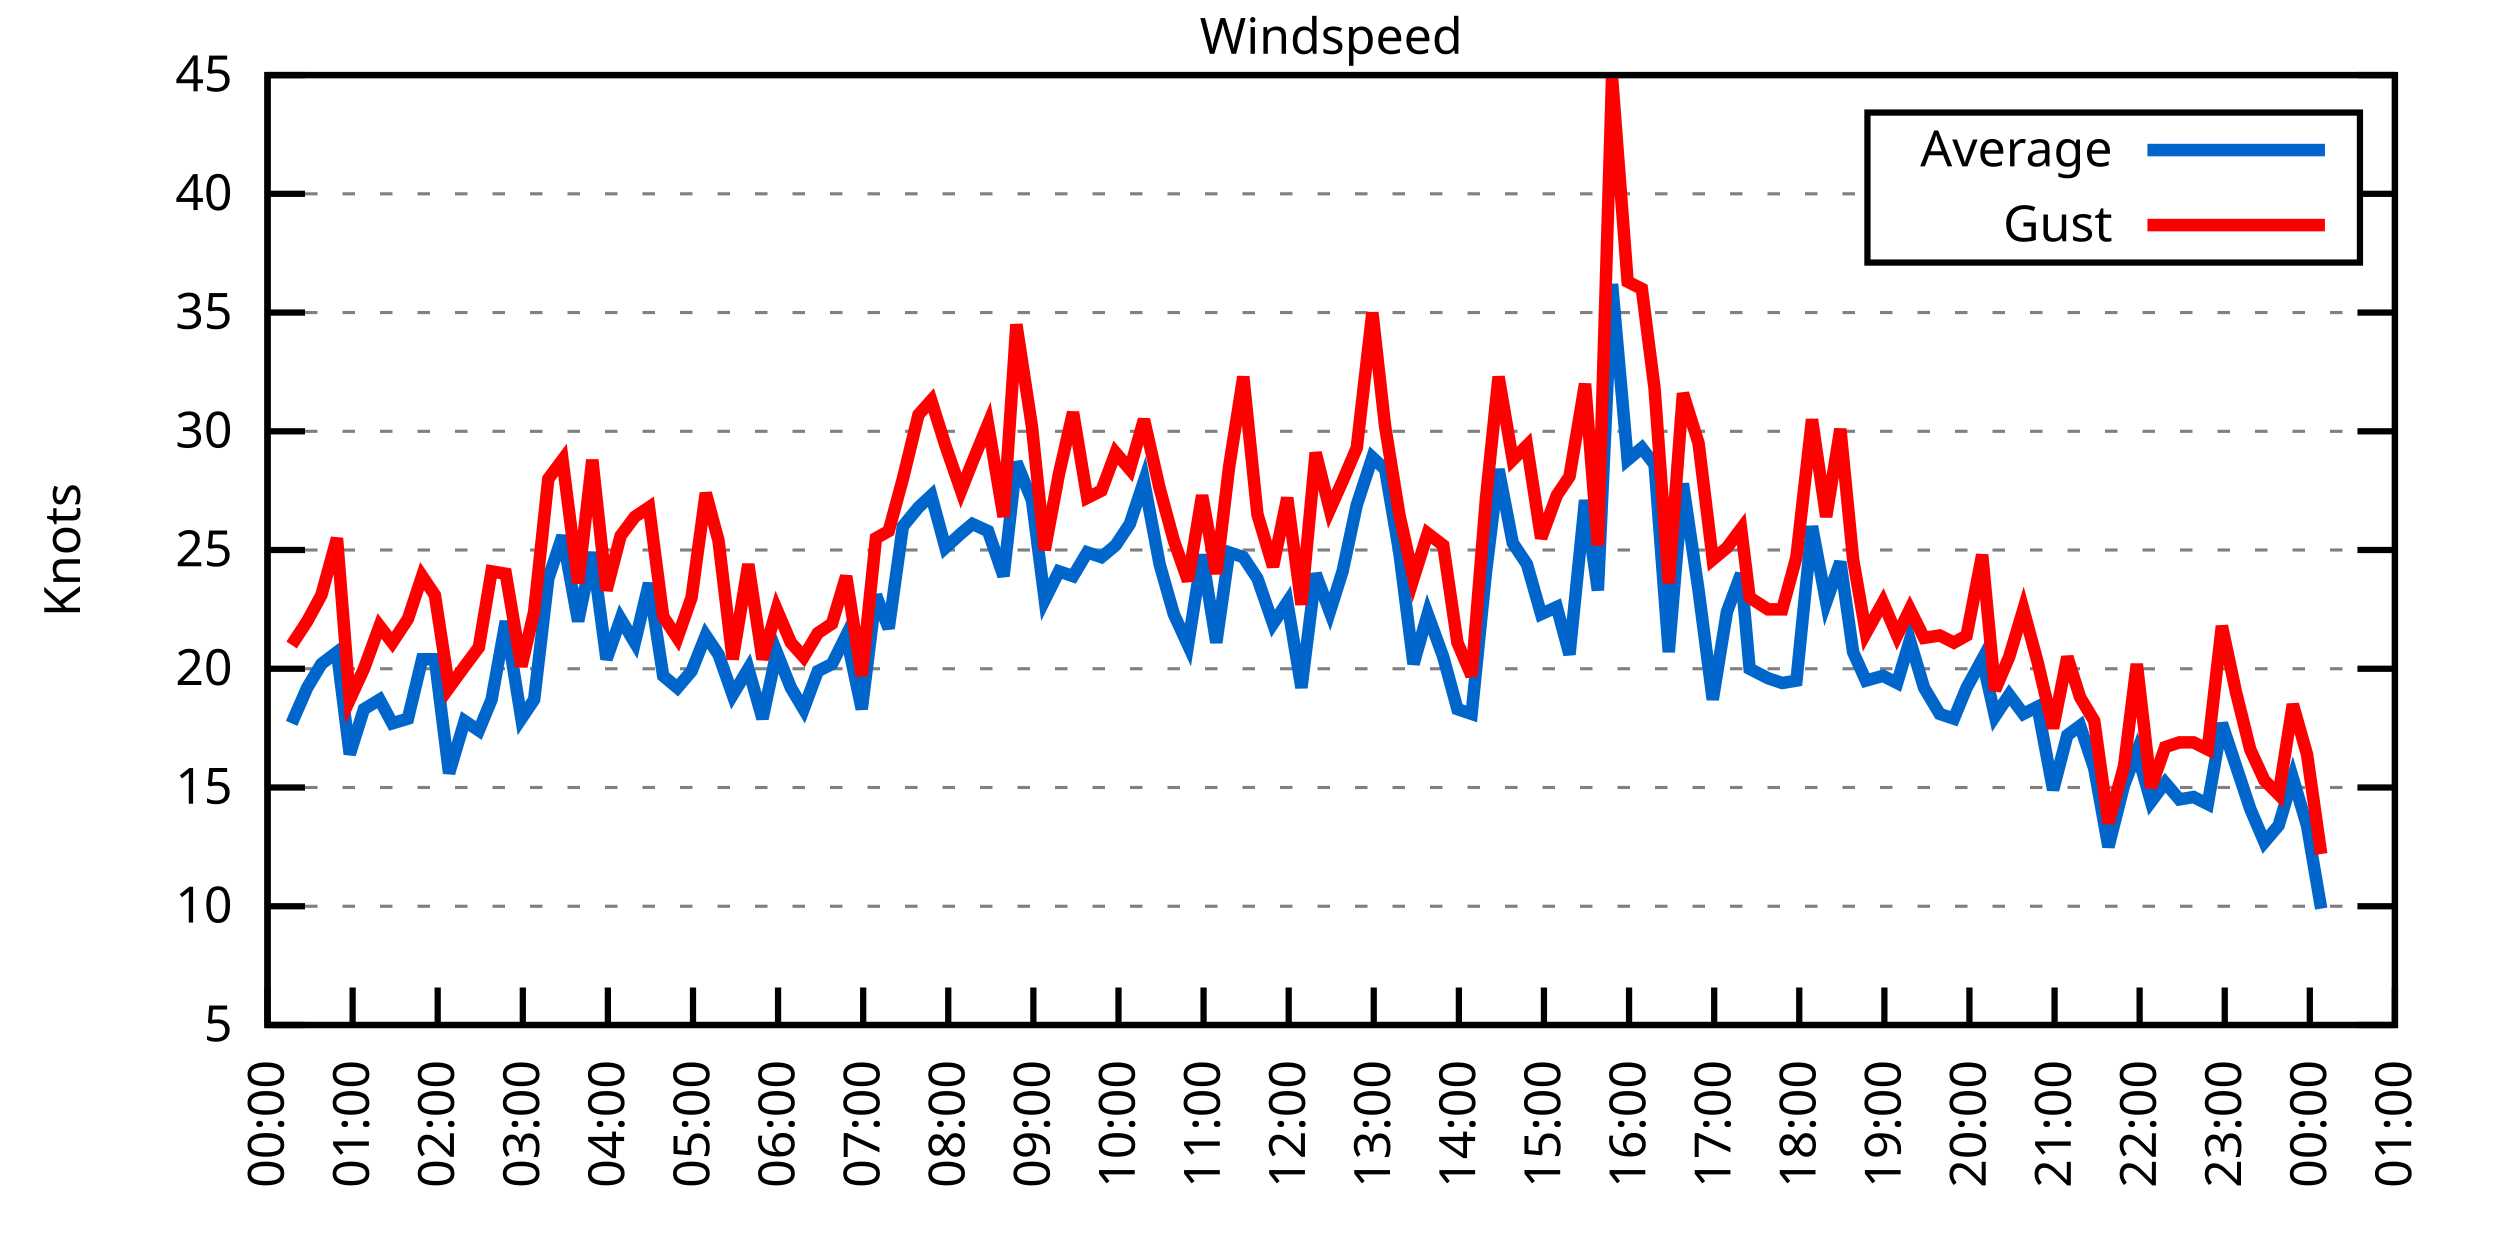
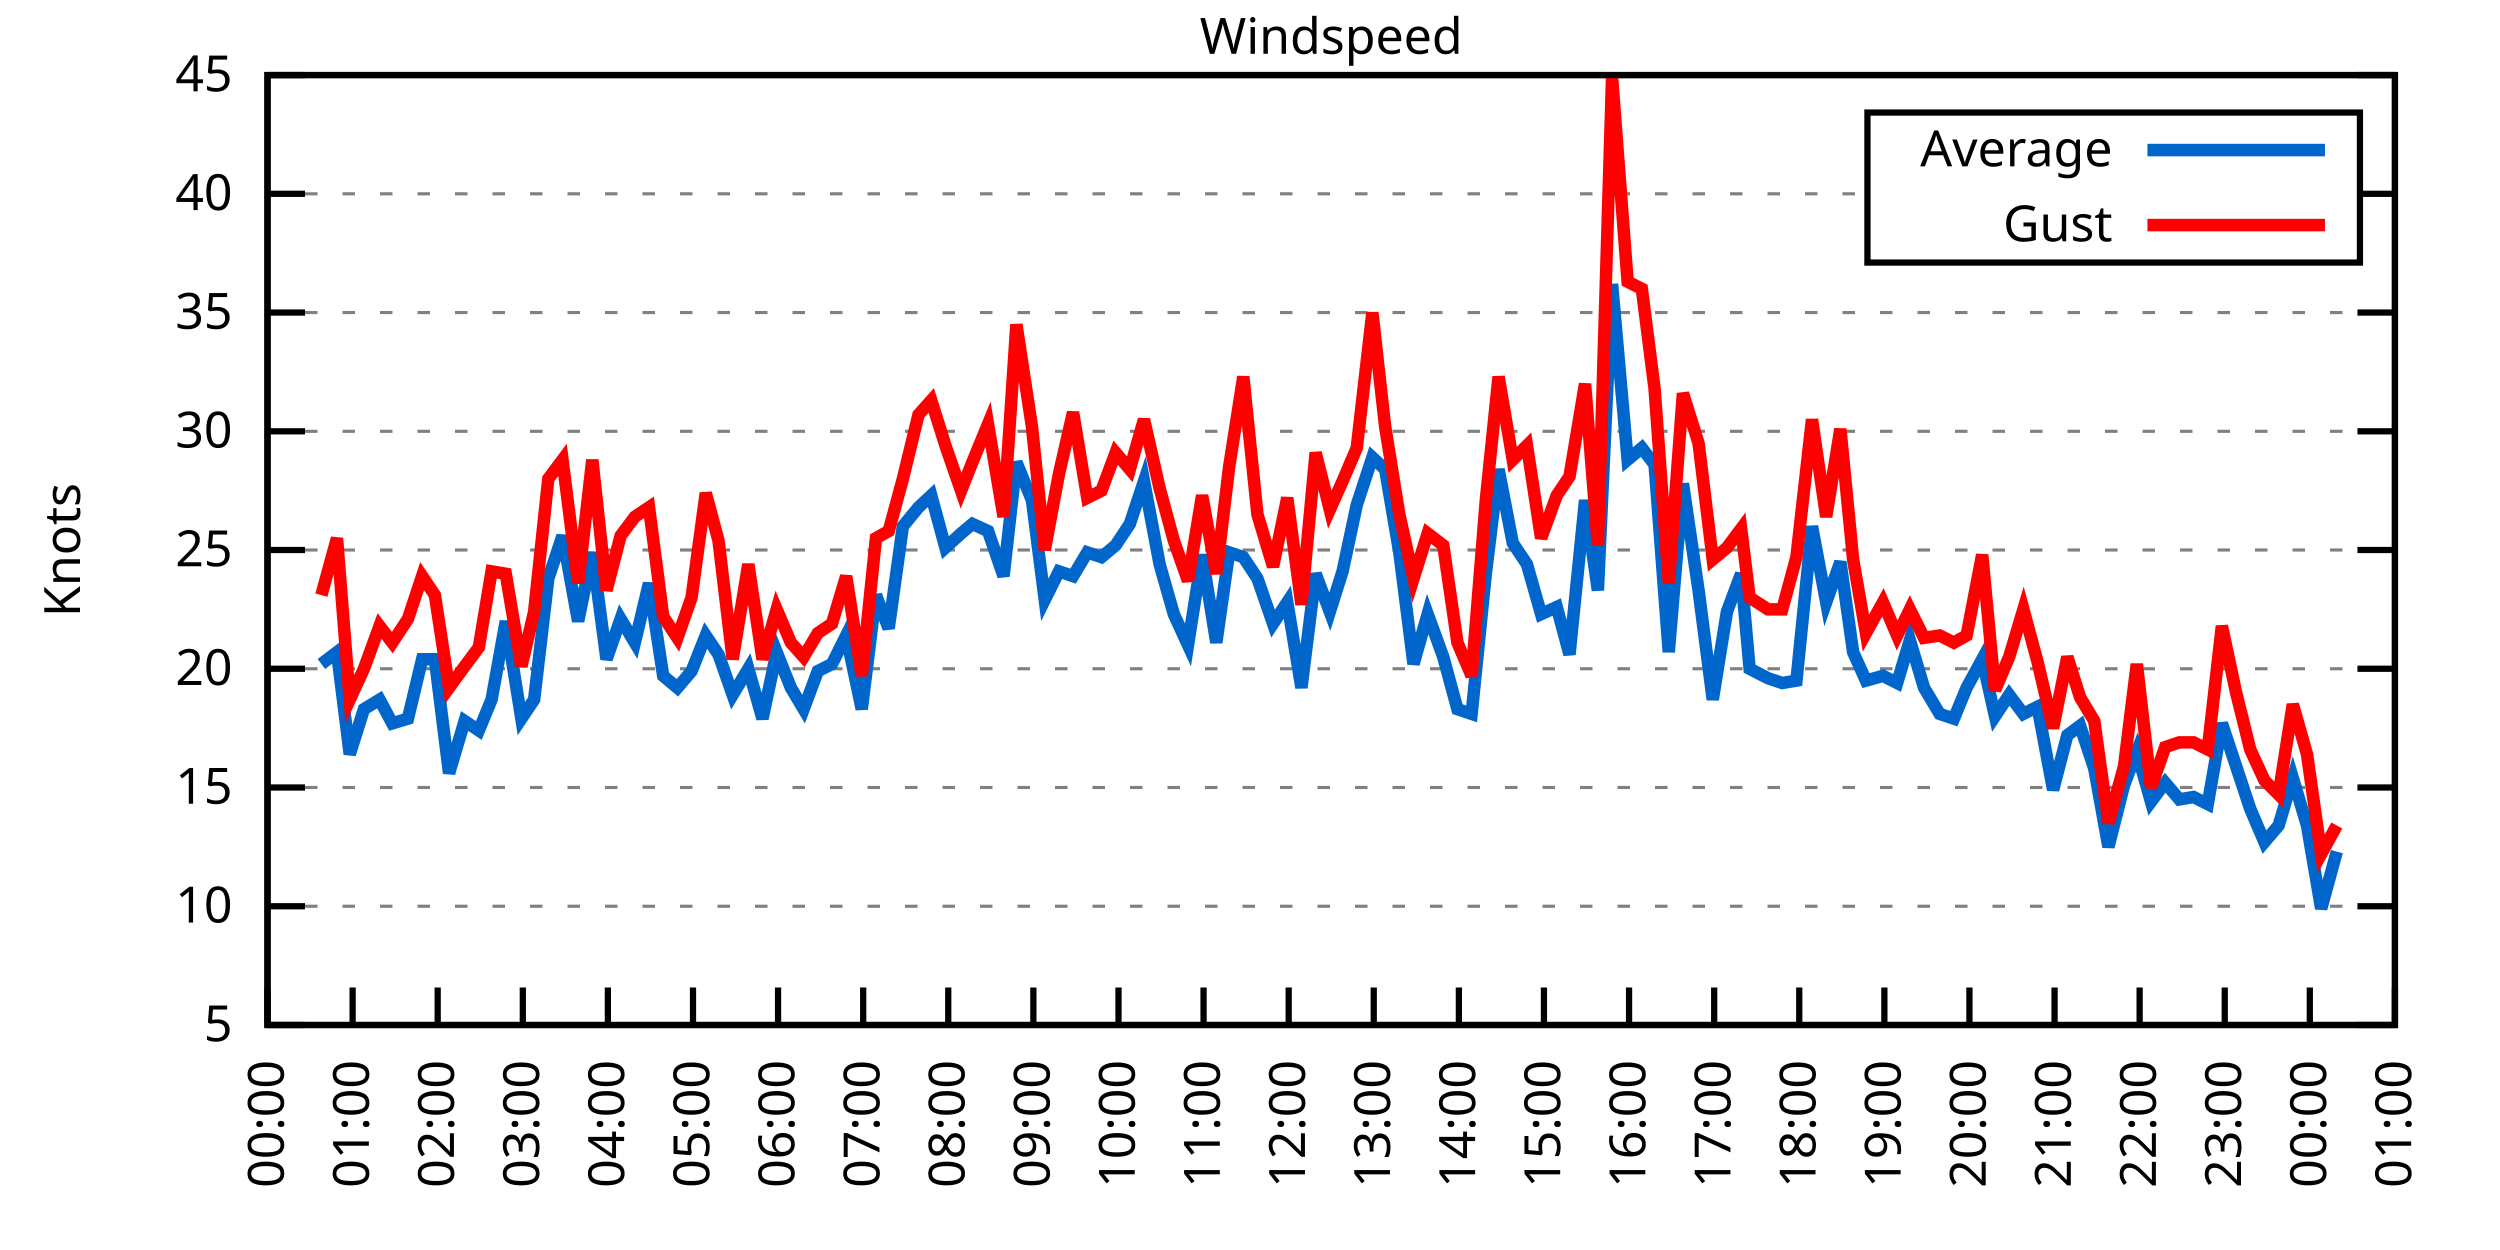
<svg xmlns="http://www.w3.org/2000/svg" xmlns:xlink="http://www.w3.org/1999/xlink" width="400" height="200" viewBox="0 0 400 200">
  <g id="gnuplot_canvas">
    <rect x="0" y="0" width="400" height="200" fill="none" />
    <defs>
      <circle id="gpDot" r="0.5" stroke-width="0.5" stroke="currentColor" />
      <path id="gpPt0" stroke-width="0.333" stroke="currentColor" d="M-1,0 h2 M0,-1 v2" />
      <path id="gpPt1" stroke-width="0.333" stroke="currentColor" d="M-1,-1 L1,1 M1,-1 L-1,1" />
      <path id="gpPt2" stroke-width="0.333" stroke="currentColor" d="M-1,0 L1,0 M0,-1 L0,1 M-1,-1 L1,1 M-1,1 L1,-1" />
      <rect id="gpPt3" stroke-width="0.333" stroke="currentColor" x="-1" y="-1" width="2" height="2" />
      <rect id="gpPt4" stroke-width="0.333" stroke="currentColor" fill="currentColor" x="-1" y="-1" width="2" height="2" />
      <circle id="gpPt5" stroke-width="0.333" stroke="currentColor" cx="0" cy="0" r="1" />
      <use xlink:href="#gpPt5" id="gpPt6" fill="currentColor" stroke="none" />
      <path id="gpPt7" stroke-width="0.333" stroke="currentColor" d="M0,-1.33 L-1.33,0.67 L1.33,0.67 z" />
      <use xlink:href="#gpPt7" id="gpPt8" fill="currentColor" stroke="none" />
      <use xlink:href="#gpPt7" id="gpPt9" stroke="currentColor" transform="rotate(180)" />
      <use xlink:href="#gpPt9" id="gpPt10" fill="currentColor" stroke="none" />
      <use xlink:href="#gpPt3" id="gpPt11" stroke="currentColor" transform="rotate(45)" />
      <use xlink:href="#gpPt11" id="gpPt12" fill="currentColor" stroke="none" />
      <path id="gpPt13" stroke-width="0.333" stroke="currentColor" d="M0,1.330 L1.265,0.411 L0.782,-1.067 L-0.782,-1.076 L-1.265,0.411 z" />
      <use xlink:href="#gpPt13" id="gpPt14" fill="currentColor" stroke="none" />
      <filter id="textbox" filterUnits="objectBoundingBox" x="0" y="0" height="1" width="1">
        <feFlood flood-color="white" flood-opacity="1" result="bgnd" />
        <feComposite in="SourceGraphic" in2="bgnd" operator="atop" />
      </filter>
      <filter id="greybox" filterUnits="objectBoundingBox" x="0" y="0" height="1" width="1">
        <feFlood flood-color="lightgrey" flood-opacity="1" result="grey" />
        <feComposite in="SourceGraphic" in2="grey" operator="atop" />
      </filter>
    </defs>
    <g fill="none" color="white" stroke="currentColor" stroke-width="1.00" stroke-linecap="butt" stroke-linejoin="miter">
</g>
    <g fill="none" color="black" stroke="currentColor" stroke-width="1.00" stroke-linecap="butt" stroke-linejoin="miter">
      <g stroke="none" shape-rendering="crispEdges">
        <polygon fill="rgb(255, 255, 255)" points="42.80,164.00 383.18,164.00 383.18,12.02 42.80,12.02 " />
      </g>
    </g>
    <g fill="none" color="black" stroke="currentColor" stroke-width="1.00" stroke-linecap="butt" stroke-linejoin="miter">
</g>
    <g fill="none" color="black" stroke="black" stroke-width="0.50" stroke-linecap="butt" stroke-linejoin="miter">
</g>
    <g fill="none" color="gray" stroke="currentColor" stroke-width="0.50" stroke-linecap="butt" stroke-linejoin="miter">
      <path stroke="gray" stroke-dasharray="2,4" class="gridline" d="M42.80,164.00 L383.19,164.00  " />
    </g>
    <g fill="none" color="gray" stroke="gray" stroke-width="1.00" stroke-linecap="butt" stroke-linejoin="miter">
</g>
    <g fill="none" color="black" stroke="currentColor" stroke-width="1.00" stroke-linecap="butt" stroke-linejoin="miter">
      <path stroke="black" d="M42.80,164.00 L48.80,164.00 M383.19,164.00 L377.19,164.00  " />
      <g transform="translate(37.20,166.60)" stroke="none" fill="black" font-family="Sans" font-size="8.00" text-anchor="end">
        <text>
          <tspan font-family="Sans"> 5</tspan>
        </text>
      </g>
    </g>
    <g fill="none" color="black" stroke="currentColor" stroke-width="1.00" stroke-linecap="butt" stroke-linejoin="miter">
</g>
    <g fill="none" color="black" stroke="black" stroke-width="0.50" stroke-linecap="butt" stroke-linejoin="miter">
</g>
    <g fill="none" color="gray" stroke="currentColor" stroke-width="0.50" stroke-linecap="butt" stroke-linejoin="miter">
      <path stroke="gray" stroke-dasharray="2,4" class="gridline" d="M42.80,145.00 L383.19,145.00  " />
    </g>
    <g fill="none" color="gray" stroke="gray" stroke-width="1.00" stroke-linecap="butt" stroke-linejoin="miter">
</g>
    <g fill="none" color="black" stroke="currentColor" stroke-width="1.00" stroke-linecap="butt" stroke-linejoin="miter">
      <path stroke="black" d="M42.80,145.00 L48.80,145.00 M383.19,145.00 L377.19,145.00  " />
      <g transform="translate(37.20,147.60)" stroke="none" fill="black" font-family="Sans" font-size="8.00" text-anchor="end">
        <text>
          <tspan font-family="Sans"> 10</tspan>
        </text>
      </g>
    </g>
    <g fill="none" color="black" stroke="currentColor" stroke-width="1.00" stroke-linecap="butt" stroke-linejoin="miter">
</g>
    <g fill="none" color="black" stroke="black" stroke-width="0.50" stroke-linecap="butt" stroke-linejoin="miter">
</g>
    <g fill="none" color="gray" stroke="currentColor" stroke-width="0.50" stroke-linecap="butt" stroke-linejoin="miter">
      <path stroke="gray" stroke-dasharray="2,4" class="gridline" d="M42.80,126.00 L383.19,126.00  " />
    </g>
    <g fill="none" color="gray" stroke="gray" stroke-width="1.00" stroke-linecap="butt" stroke-linejoin="miter">
</g>
    <g fill="none" color="black" stroke="currentColor" stroke-width="1.00" stroke-linecap="butt" stroke-linejoin="miter">
      <path stroke="black" d="M42.80,126.00 L48.80,126.00 M383.19,126.00 L377.19,126.00  " />
      <g transform="translate(37.20,128.60)" stroke="none" fill="black" font-family="Sans" font-size="8.00" text-anchor="end">
        <text>
          <tspan font-family="Sans"> 15</tspan>
        </text>
      </g>
    </g>
    <g fill="none" color="black" stroke="currentColor" stroke-width="1.00" stroke-linecap="butt" stroke-linejoin="miter">
</g>
    <g fill="none" color="black" stroke="black" stroke-width="0.50" stroke-linecap="butt" stroke-linejoin="miter">
</g>
    <g fill="none" color="gray" stroke="currentColor" stroke-width="0.50" stroke-linecap="butt" stroke-linejoin="miter">
      <path stroke="gray" stroke-dasharray="2,4" class="gridline" d="M42.80,107.00 L383.19,107.00  " />
    </g>
    <g fill="none" color="gray" stroke="gray" stroke-width="1.00" stroke-linecap="butt" stroke-linejoin="miter">
</g>
    <g fill="none" color="black" stroke="currentColor" stroke-width="1.00" stroke-linecap="butt" stroke-linejoin="miter">
      <path stroke="black" d="M42.80,107.00 L48.80,107.00 M383.19,107.00 L377.19,107.00  " />
      <g transform="translate(37.20,109.60)" stroke="none" fill="black" font-family="Sans" font-size="8.00" text-anchor="end">
        <text>
          <tspan font-family="Sans"> 20</tspan>
        </text>
      </g>
    </g>
    <g fill="none" color="black" stroke="currentColor" stroke-width="1.00" stroke-linecap="butt" stroke-linejoin="miter">
</g>
    <g fill="none" color="black" stroke="black" stroke-width="0.50" stroke-linecap="butt" stroke-linejoin="miter">
</g>
    <g fill="none" color="gray" stroke="currentColor" stroke-width="0.50" stroke-linecap="butt" stroke-linejoin="miter">
      <path stroke="gray" stroke-dasharray="2,4" class="gridline" d="M42.80,88.00 L383.19,88.00  " />
    </g>
    <g fill="none" color="gray" stroke="gray" stroke-width="1.00" stroke-linecap="butt" stroke-linejoin="miter">
</g>
    <g fill="none" color="black" stroke="currentColor" stroke-width="1.00" stroke-linecap="butt" stroke-linejoin="miter">
      <path stroke="black" d="M42.80,88.00 L48.80,88.00 M383.19,88.00 L377.19,88.00  " />
      <g transform="translate(37.20,90.60)" stroke="none" fill="black" font-family="Sans" font-size="8.00" text-anchor="end">
        <text>
          <tspan font-family="Sans"> 25</tspan>
        </text>
      </g>
    </g>
    <g fill="none" color="black" stroke="currentColor" stroke-width="1.00" stroke-linecap="butt" stroke-linejoin="miter">
</g>
    <g fill="none" color="black" stroke="black" stroke-width="0.50" stroke-linecap="butt" stroke-linejoin="miter">
</g>
    <g fill="none" color="gray" stroke="currentColor" stroke-width="0.50" stroke-linecap="butt" stroke-linejoin="miter">
      <path stroke="gray" stroke-dasharray="2,4" class="gridline" d="M42.80,69.01 L383.19,69.01  " />
    </g>
    <g fill="none" color="gray" stroke="gray" stroke-width="1.00" stroke-linecap="butt" stroke-linejoin="miter">
</g>
    <g fill="none" color="black" stroke="currentColor" stroke-width="1.00" stroke-linecap="butt" stroke-linejoin="miter">
      <path stroke="black" d="M42.80,69.01 L48.80,69.01 M383.19,69.01 L377.19,69.01  " />
      <g transform="translate(37.20,71.61)" stroke="none" fill="black" font-family="Sans" font-size="8.00" text-anchor="end">
        <text>
          <tspan font-family="Sans"> 30</tspan>
        </text>
      </g>
    </g>
    <g fill="none" color="black" stroke="currentColor" stroke-width="1.00" stroke-linecap="butt" stroke-linejoin="miter">
</g>
    <g fill="none" color="black" stroke="black" stroke-width="0.50" stroke-linecap="butt" stroke-linejoin="miter">
</g>
    <g fill="none" color="gray" stroke="currentColor" stroke-width="0.50" stroke-linecap="butt" stroke-linejoin="miter">
      <path stroke="gray" stroke-dasharray="2,4" class="gridline" d="M42.80,50.01 L383.19,50.01  " />
    </g>
    <g fill="none" color="gray" stroke="gray" stroke-width="1.00" stroke-linecap="butt" stroke-linejoin="miter">
</g>
    <g fill="none" color="black" stroke="currentColor" stroke-width="1.00" stroke-linecap="butt" stroke-linejoin="miter">
      <path stroke="black" d="M42.80,50.01 L48.80,50.01 M383.19,50.01 L377.19,50.01  " />
      <g transform="translate(37.20,52.61)" stroke="none" fill="black" font-family="Sans" font-size="8.00" text-anchor="end">
        <text>
          <tspan font-family="Sans"> 35</tspan>
        </text>
      </g>
    </g>
    <g fill="none" color="black" stroke="currentColor" stroke-width="1.00" stroke-linecap="butt" stroke-linejoin="miter">
</g>
    <g fill="none" color="black" stroke="black" stroke-width="0.50" stroke-linecap="butt" stroke-linejoin="miter">
</g>
    <g fill="none" color="gray" stroke="currentColor" stroke-width="0.50" stroke-linecap="butt" stroke-linejoin="miter">
      <path stroke="gray" stroke-dasharray="2,4" class="gridline" d="M42.80,31.01 L298.79,31.01 M377.59,31.01 L383.19,31.01  " />
    </g>
    <g fill="none" color="gray" stroke="gray" stroke-width="1.00" stroke-linecap="butt" stroke-linejoin="miter">
</g>
    <g fill="none" color="black" stroke="currentColor" stroke-width="1.00" stroke-linecap="butt" stroke-linejoin="miter">
      <path stroke="black" d="M42.80,31.01 L48.80,31.01 M383.19,31.01 L377.19,31.01  " />
      <g transform="translate(37.20,33.61)" stroke="none" fill="black" font-family="Sans" font-size="8.00" text-anchor="end">
        <text>
          <tspan font-family="Sans"> 40</tspan>
        </text>
      </g>
    </g>
    <g fill="none" color="black" stroke="currentColor" stroke-width="1.00" stroke-linecap="butt" stroke-linejoin="miter">
</g>
    <g fill="none" color="black" stroke="black" stroke-width="0.50" stroke-linecap="butt" stroke-linejoin="miter">
</g>
    <g fill="none" color="gray" stroke="currentColor" stroke-width="0.50" stroke-linecap="butt" stroke-linejoin="miter">
      <path stroke="gray" stroke-dasharray="2,4" class="gridline" d="M42.80,12.01 L383.19,12.01  " />
    </g>
    <g fill="none" color="gray" stroke="gray" stroke-width="1.00" stroke-linecap="butt" stroke-linejoin="miter">
</g>
    <g fill="none" color="black" stroke="currentColor" stroke-width="1.00" stroke-linecap="butt" stroke-linejoin="miter">
      <path stroke="black" d="M42.80,12.01 L48.80,12.01 M383.19,12.01 L377.19,12.01  " />
      <g transform="translate(37.20,14.61)" stroke="none" fill="black" font-family="Sans" font-size="8.00" text-anchor="end">
        <text>
          <tspan font-family="Sans"> 45</tspan>
        </text>
      </g>
    </g>
    <g fill="none" color="black" stroke="currentColor" stroke-width="1.00" stroke-linecap="butt" stroke-linejoin="miter">
      <path stroke="black" d="M42.80,164.00 L42.80,158.00  " />
      <g transform="translate(45.40,169.60) rotate(270.00)" stroke="none" fill="black" font-family="Sans" font-size="8.00" text-anchor="end">
        <text>
          <tspan font-family="Sans">00:00</tspan>
        </text>
      </g>
    </g>
    <g fill="none" color="black" stroke="currentColor" stroke-width="1.00" stroke-linecap="butt" stroke-linejoin="miter">
      <path stroke="black" d="M56.42,164.00 L56.42,158.00  " />
      <g transform="translate(59.02,169.60) rotate(270.00)" stroke="none" fill="black" font-family="Sans" font-size="8.00" text-anchor="end">
        <text>
          <tspan font-family="Sans">01:00</tspan>
        </text>
      </g>
    </g>
    <g fill="none" color="black" stroke="currentColor" stroke-width="1.00" stroke-linecap="butt" stroke-linejoin="miter">
      <path stroke="black" d="M70.03,164.00 L70.03,158.00  " />
      <g transform="translate(72.63,169.60) rotate(270.00)" stroke="none" fill="black" font-family="Sans" font-size="8.00" text-anchor="end">
        <text>
          <tspan font-family="Sans">02:00</tspan>
        </text>
      </g>
    </g>
    <g fill="none" color="black" stroke="currentColor" stroke-width="1.00" stroke-linecap="butt" stroke-linejoin="miter">
      <path stroke="black" d="M83.65,164.00 L83.65,158.00  " />
      <g transform="translate(86.25,169.60) rotate(270.00)" stroke="none" fill="black" font-family="Sans" font-size="8.00" text-anchor="end">
        <text>
          <tspan font-family="Sans">03:00</tspan>
        </text>
      </g>
    </g>
    <g fill="none" color="black" stroke="currentColor" stroke-width="1.00" stroke-linecap="butt" stroke-linejoin="miter">
      <path stroke="black" d="M97.26,164.00 L97.26,158.00  " />
      <g transform="translate(99.86,169.60) rotate(270.00)" stroke="none" fill="black" font-family="Sans" font-size="8.00" text-anchor="end">
        <text>
          <tspan font-family="Sans">04:00</tspan>
        </text>
      </g>
    </g>
    <g fill="none" color="black" stroke="currentColor" stroke-width="1.00" stroke-linecap="butt" stroke-linejoin="miter">
      <path stroke="black" d="M110.88,164.00 L110.88,158.00  " />
      <g transform="translate(113.48,169.60) rotate(270.00)" stroke="none" fill="black" font-family="Sans" font-size="8.00" text-anchor="end">
        <text>
          <tspan font-family="Sans">05:00</tspan>
        </text>
      </g>
    </g>
    <g fill="none" color="black" stroke="currentColor" stroke-width="1.00" stroke-linecap="butt" stroke-linejoin="miter">
      <path stroke="black" d="M124.49,164.00 L124.49,158.00  " />
      <g transform="translate(127.09,169.60) rotate(270.00)" stroke="none" fill="black" font-family="Sans" font-size="8.00" text-anchor="end">
        <text>
          <tspan font-family="Sans">06:00</tspan>
        </text>
      </g>
    </g>
    <g fill="none" color="black" stroke="currentColor" stroke-width="1.00" stroke-linecap="butt" stroke-linejoin="miter">
      <path stroke="black" d="M138.11,164.00 L138.11,158.00  " />
      <g transform="translate(140.71,169.60) rotate(270.00)" stroke="none" fill="black" font-family="Sans" font-size="8.00" text-anchor="end">
        <text>
          <tspan font-family="Sans">07:00</tspan>
        </text>
      </g>
    </g>
    <g fill="none" color="black" stroke="currentColor" stroke-width="1.00" stroke-linecap="butt" stroke-linejoin="miter">
      <path stroke="black" d="M151.72,164.00 L151.72,158.00  " />
      <g transform="translate(154.32,169.60) rotate(270.00)" stroke="none" fill="black" font-family="Sans" font-size="8.00" text-anchor="end">
        <text>
          <tspan font-family="Sans">08:00</tspan>
        </text>
      </g>
    </g>
    <g fill="none" color="black" stroke="currentColor" stroke-width="1.00" stroke-linecap="butt" stroke-linejoin="miter">
      <path stroke="black" d="M165.34,164.00 L165.34,158.00  " />
      <g transform="translate(167.94,169.60) rotate(270.00)" stroke="none" fill="black" font-family="Sans" font-size="8.00" text-anchor="end">
        <text>
          <tspan font-family="Sans">09:00</tspan>
        </text>
      </g>
    </g>
    <g fill="none" color="black" stroke="currentColor" stroke-width="1.00" stroke-linecap="butt" stroke-linejoin="miter">
      <path stroke="black" d="M178.96,164.00 L178.96,158.00  " />
      <g transform="translate(181.56,169.60) rotate(270.00)" stroke="none" fill="black" font-family="Sans" font-size="8.00" text-anchor="end">
        <text>
          <tspan font-family="Sans">10:00</tspan>
        </text>
      </g>
    </g>
    <g fill="none" color="black" stroke="currentColor" stroke-width="1.00" stroke-linecap="butt" stroke-linejoin="miter">
      <path stroke="black" d="M192.57,164.00 L192.57,158.00  " />
      <g transform="translate(195.17,169.60) rotate(270.00)" stroke="none" fill="black" font-family="Sans" font-size="8.00" text-anchor="end">
        <text>
          <tspan font-family="Sans">11:00</tspan>
        </text>
      </g>
    </g>
    <g fill="none" color="black" stroke="currentColor" stroke-width="1.00" stroke-linecap="butt" stroke-linejoin="miter">
      <path stroke="black" d="M206.19,164.00 L206.19,158.00  " />
      <g transform="translate(208.79,169.60) rotate(270.00)" stroke="none" fill="black" font-family="Sans" font-size="8.00" text-anchor="end">
        <text>
          <tspan font-family="Sans">12:00</tspan>
        </text>
      </g>
    </g>
    <g fill="none" color="black" stroke="currentColor" stroke-width="1.00" stroke-linecap="butt" stroke-linejoin="miter">
      <path stroke="black" d="M219.80,164.00 L219.80,158.00  " />
      <g transform="translate(222.40,169.60) rotate(270.00)" stroke="none" fill="black" font-family="Sans" font-size="8.00" text-anchor="end">
        <text>
          <tspan font-family="Sans">13:00</tspan>
        </text>
      </g>
    </g>
    <g fill="none" color="black" stroke="currentColor" stroke-width="1.00" stroke-linecap="butt" stroke-linejoin="miter">
      <path stroke="black" d="M233.42,164.00 L233.42,158.00  " />
      <g transform="translate(236.02,169.60) rotate(270.00)" stroke="none" fill="black" font-family="Sans" font-size="8.00" text-anchor="end">
        <text>
          <tspan font-family="Sans">14:00</tspan>
        </text>
      </g>
    </g>
    <g fill="none" color="black" stroke="currentColor" stroke-width="1.00" stroke-linecap="butt" stroke-linejoin="miter">
      <path stroke="black" d="M247.03,164.00 L247.03,158.00  " />
      <g transform="translate(249.63,169.60) rotate(270.00)" stroke="none" fill="black" font-family="Sans" font-size="8.00" text-anchor="end">
        <text>
          <tspan font-family="Sans">15:00</tspan>
        </text>
      </g>
    </g>
    <g fill="none" color="black" stroke="currentColor" stroke-width="1.00" stroke-linecap="butt" stroke-linejoin="miter">
      <path stroke="black" d="M260.65,164.00 L260.65,158.00  " />
      <g transform="translate(263.25,169.60) rotate(270.00)" stroke="none" fill="black" font-family="Sans" font-size="8.00" text-anchor="end">
        <text>
          <tspan font-family="Sans">16:00</tspan>
        </text>
      </g>
    </g>
    <g fill="none" color="black" stroke="currentColor" stroke-width="1.00" stroke-linecap="butt" stroke-linejoin="miter">
      <path stroke="black" d="M274.27,164.00 L274.27,158.00  " />
      <g transform="translate(276.87,169.60) rotate(270.00)" stroke="none" fill="black" font-family="Sans" font-size="8.00" text-anchor="end">
        <text>
          <tspan font-family="Sans">17:00</tspan>
        </text>
      </g>
    </g>
    <g fill="none" color="black" stroke="currentColor" stroke-width="1.00" stroke-linecap="butt" stroke-linejoin="miter">
      <path stroke="black" d="M287.88,164.00 L287.88,158.00  " />
      <g transform="translate(290.48,169.60) rotate(270.00)" stroke="none" fill="black" font-family="Sans" font-size="8.00" text-anchor="end">
        <text>
          <tspan font-family="Sans">18:00</tspan>
        </text>
      </g>
    </g>
    <g fill="none" color="black" stroke="currentColor" stroke-width="1.00" stroke-linecap="butt" stroke-linejoin="miter">
      <path stroke="black" d="M301.50,164.00 L301.50,158.00  " />
      <g transform="translate(304.10,169.60) rotate(270.00)" stroke="none" fill="black" font-family="Sans" font-size="8.00" text-anchor="end">
        <text>
          <tspan font-family="Sans">19:00</tspan>
        </text>
      </g>
    </g>
    <g fill="none" color="black" stroke="currentColor" stroke-width="1.00" stroke-linecap="butt" stroke-linejoin="miter">
      <path stroke="black" d="M315.11,164.00 L315.11,158.00  " />
      <g transform="translate(317.71,169.60) rotate(270.00)" stroke="none" fill="black" font-family="Sans" font-size="8.00" text-anchor="end">
        <text>
          <tspan font-family="Sans">20:00</tspan>
        </text>
      </g>
    </g>
    <g fill="none" color="black" stroke="currentColor" stroke-width="1.00" stroke-linecap="butt" stroke-linejoin="miter">
      <path stroke="black" d="M328.73,164.00 L328.73,158.00  " />
      <g transform="translate(331.33,169.60) rotate(270.00)" stroke="none" fill="black" font-family="Sans" font-size="8.00" text-anchor="end">
        <text>
          <tspan font-family="Sans">21:00</tspan>
        </text>
      </g>
    </g>
    <g fill="none" color="black" stroke="currentColor" stroke-width="1.00" stroke-linecap="butt" stroke-linejoin="miter">
      <path stroke="black" d="M342.34,164.00 L342.34,158.00  " />
      <g transform="translate(344.94,169.60) rotate(270.00)" stroke="none" fill="black" font-family="Sans" font-size="8.00" text-anchor="end">
        <text>
          <tspan font-family="Sans">22:00</tspan>
        </text>
      </g>
    </g>
    <g fill="none" color="black" stroke="currentColor" stroke-width="1.00" stroke-linecap="butt" stroke-linejoin="miter">
      <path stroke="black" d="M355.96,164.00 L355.96,158.00  " />
      <g transform="translate(358.56,169.60) rotate(270.00)" stroke="none" fill="black" font-family="Sans" font-size="8.00" text-anchor="end">
        <text>
          <tspan font-family="Sans">23:00</tspan>
        </text>
      </g>
    </g>
    <g fill="none" color="black" stroke="currentColor" stroke-width="1.00" stroke-linecap="butt" stroke-linejoin="miter">
      <path stroke="black" d="M369.57,164.00 L369.57,158.00  " />
      <g transform="translate(372.17,169.60) rotate(270.00)" stroke="none" fill="black" font-family="Sans" font-size="8.00" text-anchor="end">
        <text>
          <tspan font-family="Sans">00:00</tspan>
        </text>
      </g>
    </g>
    <g fill="none" color="black" stroke="currentColor" stroke-width="1.00" stroke-linecap="butt" stroke-linejoin="miter">
      <path stroke="black" d="M383.19,164.00 L383.19,158.00  " />
      <g transform="translate(385.79,169.60) rotate(270.00)" stroke="none" fill="black" font-family="Sans" font-size="8.00" text-anchor="end">
        <text>
          <tspan font-family="Sans">01:00</tspan>
        </text>
      </g>
    </g>
    <g fill="none" color="black" stroke="currentColor" stroke-width="1.00" stroke-linecap="butt" stroke-linejoin="miter">
</g>
    <g fill="none" color="black" stroke="currentColor" stroke-width="1.00" stroke-linecap="butt" stroke-linejoin="miter">
      <path stroke="black" d="M42.80,12.01 L42.80,164.00 L383.19,164.00 L383.19,12.01 L42.80,12.01 Z  " />
    </g>
    <g fill="none" color="black" stroke="currentColor" stroke-width="1.00" stroke-linecap="butt" stroke-linejoin="miter">
</g>
    <g fill="none" color="black" stroke="currentColor" stroke-width="1.00" stroke-linecap="butt" stroke-linejoin="miter">
      <path stroke="black" d="M298.79,42.01 L298.79,18.01 L377.59,18.01 L377.59,42.01 L298.79,42.01 Z  " />
    </g>
    <g id="Windspeed_plot_1">
      <g fill="none" color="white" stroke="black" stroke-width="2.00" stroke-linecap="butt" stroke-linejoin="miter">
</g>
      <g fill="none" color="black" stroke="currentColor" stroke-width="2.00" stroke-linecap="butt" stroke-linejoin="miter">
        <g transform="translate(337.99,26.61)" stroke="none" fill="black" font-family="Sans" font-size="8.00" text-anchor="end">
          <text>
            <tspan font-family="Sans">Average</tspan>
          </text>
        </g>
      </g>
      <g fill="none" color="black" stroke="currentColor" stroke-width="2.00" stroke-linecap="butt" stroke-linejoin="miter">
-         <path stroke="rgb(  0, 102, 204)" d="M343.59,24.01 L371.99,24.01 M46.66,115.74 L49.15,110.04 L51.42,106.24 L53.92,104.34 L55.96,120.68 L58.23,113.46   L60.73,111.94 L62.77,115.74 L65.27,114.98 L67.54,105.48 L69.58,105.48 L71.85,123.72 L74.34,115.36 L76.61,116.88   L78.65,111.94 L80.92,99.40 L83.42,114.98 L85.46,111.94 L87.73,92.56 L90.00,85.73 L92.50,99.40 L94.77,88.38   L97.04,105.48 L99.30,99.02 L101.57,102.82 L103.84,93.32 L106.11,108.14 L108.38,110.04 L110.65,107.38 L112.92,101.68   L114.96,104.72 L117.23,111.18 L119.73,107.00 L122.00,114.98 L124.27,104.34 L126.54,110.04 L128.58,113.46 L130.85,107.38   L133.12,106.24 L135.39,101.68 L137.88,113.46 L140.15,95.22 L142.19,100.54 L144.46,84.21 L146.96,81.17 L149.00,79.27   L151.27,87.63 L153.77,85.35 L155.58,83.83 L158.08,84.97 L160.57,92.18 L162.62,73.95 L165.11,80.03 L167.16,95.98   L169.43,91.42 L171.69,92.18 L173.96,88.38 L176.23,89.14 L178.50,87.25 L180.77,83.83 L183.04,76.99 L185.54,90.28   L187.81,98.26 L190.08,103.20 L192.34,88.76 L194.61,102.82 L196.66,88.38 L198.93,89.14 L201.19,92.56 L203.69,99.78   L205.96,96.36 L208.23,110.04 L210.50,91.80 L212.77,97.88 L214.81,91.42 L217.08,80.79 L219.58,73.19 L221.62,75.09   L223.89,88.38 L226.16,106.24 L228.43,98.26 L230.92,105.10 L233.19,113.46 L235.46,114.22 L237.73,91.80 L239.77,75.09   L242.04,86.87 L244.31,90.28 L246.58,98.26 L249.08,97.12 L251.12,104.72 L253.61,80.03 L255.66,94.46 L257.93,45.45   L260.42,73.57 L262.69,71.67 L264.73,74.33 L267.00,104.34 L269.27,77.37 L271.77,94.46 L274.04,111.94 L276.31,97.88   L278.58,91.80 L279.94,107.00 L282.89,108.52 L285.16,109.28 L287.43,108.90 L289.92,84.21 L292.19,96.36 L294.46,89.90   L296.50,104.34 L298.55,108.90 L301.27,108.14 L303.54,109.28 L305.58,102.44 L307.85,110.04 L310.35,114.22 L312.62,114.98   L314.66,110.04 L317.15,105.48 L319.20,114.60 L321.47,111.18 L323.74,114.22 L326.00,113.08 L328.50,126.38 L330.77,117.64   L332.81,116.12 L335.08,122.96 L337.35,135.50 L339.85,125.62 L341.89,120.30 L344.16,128.28 L346.43,125.24 L348.70,127.90   L350.97,127.52 L353.24,128.66 L355.50,115.74 L357.77,122.58 L360.04,129.42 L362.31,134.74 L364.58,132.08 L366.85,124.48   L369.12,132.08 L371.39,145.38  " />
+         <path stroke="rgb(  0, 102, 204)" d="M343.59,24.01 L371.99,24.01 M51.42,106.24 L53.92,104.34 L55.96,120.68 L58.23,113.46 L60.73,111.94 L62.77,115.74   L65.27,114.98 L67.54,105.48 L69.58,105.48 L71.85,123.72 L74.34,115.36 L76.61,116.88 L78.65,111.94 L80.92,99.40   L83.42,114.98 L85.46,111.94 L87.73,92.56 L90.00,85.73 L92.50,99.40 L94.77,88.38 L97.04,105.48 L99.30,99.02   L101.57,102.82 L103.84,93.32 L106.11,108.14 L108.38,110.04 L110.65,107.38 L112.92,101.68 L114.96,104.72 L117.23,111.18   L119.73,107.00 L122.00,114.98 L124.27,104.34 L126.54,110.04 L128.58,113.46 L130.85,107.38 L133.12,106.24 L135.39,101.68   L137.88,113.46 L140.15,95.22 L142.19,100.54 L144.46,84.21 L146.96,81.17 L149.00,79.27 L151.27,87.63 L153.77,85.35   L155.58,83.83 L158.08,84.97 L160.57,92.18 L162.62,73.95 L165.11,80.03 L167.16,95.98 L169.43,91.42 L171.69,92.18   L173.96,88.38 L176.23,89.14 L178.50,87.25 L180.77,83.83 L183.04,76.99 L185.54,90.28 L187.81,98.26 L190.08,103.20   L192.34,88.76 L194.61,102.82 L196.66,88.38 L198.93,89.14 L201.19,92.56 L203.69,99.78 L205.96,96.36 L208.23,110.04   L210.50,91.80 L212.77,97.88 L214.81,91.42 L217.08,80.79 L219.58,73.19 L221.62,75.09 L223.89,88.38 L226.16,106.24   L228.43,98.26 L230.92,105.10 L233.19,113.46 L235.46,114.22 L237.73,91.80 L239.77,75.09 L242.04,86.87 L244.31,90.28   L246.58,98.26 L249.08,97.12 L251.12,104.72 L253.61,80.03 L255.66,94.46 L257.93,45.45 L260.42,73.57 L262.69,71.67   L264.73,74.33 L267.00,104.34 L269.27,77.37 L271.77,94.46 L274.04,111.94 L276.31,97.88 L278.58,91.80 L279.94,107.00   L282.89,108.52 L285.16,109.28 L287.43,108.90 L289.92,84.21 L292.19,96.36 L294.46,89.90 L296.50,104.34 L298.55,108.90   L301.27,108.14 L303.54,109.28 L305.58,102.44 L307.85,110.04 L310.35,114.22 L312.62,114.98 L314.66,110.04 L317.15,105.48   L319.20,114.60 L321.47,111.18 L323.74,114.22 L326.00,113.08 L328.50,126.38 L330.77,117.64 L332.81,116.12 L335.08,122.96   L337.35,135.50 L339.85,125.62 L341.89,120.30 L344.16,128.28 L346.43,125.24 L348.70,127.90 L350.97,127.52 L353.24,128.66   L355.50,115.74 L357.77,122.58 L360.04,129.42 L362.31,134.74 L364.58,132.08 L366.85,124.48 L369.12,132.08 L371.39,145.38   L373.89,136.26  " />
      </g>
    </g>
    <g id="Windspeed_plot_2">
      <g fill="none" color="black" stroke="currentColor" stroke-width="2.00" stroke-linecap="butt" stroke-linejoin="miter">
        <g transform="translate(337.99,38.61)" stroke="none" fill="black" font-family="Sans" font-size="8.00" text-anchor="end">
          <text>
            <tspan font-family="Sans">Gust</tspan>
          </text>
        </g>
      </g>
      <g fill="none" color="black" stroke="currentColor" stroke-width="2.00" stroke-linecap="butt" stroke-linejoin="miter">
-         <path stroke="rgb(255,   0,   0)" d="M343.59,36.01 L371.99,36.01 M46.66,103.20 L49.15,99.40 L51.42,95.22 L53.92,86.11 L55.96,111.94 L58.23,107.00   L60.73,100.16 L62.77,102.82 L65.27,99.02 L67.54,92.18 L69.58,95.22 L71.85,110.04 L74.34,106.62 L76.61,103.58   L78.65,91.42 L80.92,91.80 L83.42,106.62 L85.46,97.88 L87.73,76.61 L90.00,73.57 L92.50,93.32 L94.77,73.57   L97.04,94.46 L99.30,85.73 L101.57,82.69 L103.84,81.17 L106.11,98.64 L108.38,102.06 L110.65,95.60 L112.92,78.89   L114.96,86.49 L117.23,105.48 L119.73,90.28 L122.00,105.48 L124.27,97.50 L126.54,102.82 L128.58,105.10 L130.85,101.30   L133.12,99.78 L135.39,92.18 L137.88,108.14 L140.15,86.11 L142.19,84.97 L144.46,76.61 L146.96,66.35 L149.00,64.07   L151.27,71.29 L153.77,78.51 L155.58,73.95 L158.08,67.87 L160.57,82.69 L162.62,51.91 L165.11,68.25 L167.16,88.00   L169.43,75.85 L171.69,65.97 L173.96,79.65 L176.23,78.51 L178.50,72.43 L180.77,75.09 L183.04,67.11 L185.54,78.13   L187.81,86.49 L190.08,92.94 L192.34,79.27 L194.61,91.80 L196.66,74.71 L198.93,60.27 L201.19,82.31 L203.69,90.66   L205.96,79.65 L208.23,96.74 L210.50,72.43 L212.77,81.55 L214.81,76.99 L217.08,71.67 L219.58,50.01 L221.62,68.25   L223.89,82.31 L226.16,92.56 L228.43,85.35 L230.92,87.25 L233.19,102.82 L235.46,108.14 L237.73,80.03 L239.77,60.27   L242.04,73.57 L244.31,71.29 L246.58,86.11 L249.08,79.27 L251.12,76.23 L253.61,61.41 L255.66,87.25 L257.93,12.39   L260.42,45.07 L262.69,46.21 L264.73,62.17 L267.00,93.32 L269.27,62.93 L271.77,70.91 L274.04,89.52 L276.31,87.63   L278.58,84.59 L279.94,95.60 L282.89,97.50 L285.16,97.50 L287.43,89.14 L289.92,67.11 L292.19,82.69 L294.46,68.63   L296.50,89.52 L298.55,101.30 L301.27,96.36 L303.54,101.68 L305.58,97.50 L307.85,102.06 L310.35,101.68 L312.62,102.82   L314.66,101.68 L317.15,88.76 L319.20,110.42 L321.47,105.10 L323.74,97.50 L326.00,105.86 L328.50,116.50 L330.77,105.10   L332.81,111.56 L335.08,115.36 L337.35,131.70 L339.85,122.58 L341.89,106.24 L344.16,126.00 L346.43,119.54 L348.70,118.78   L350.97,118.78 L353.24,119.92 L355.50,100.16 L357.77,110.80 L360.04,119.92 L362.31,124.86 L364.58,127.14 L366.85,112.70   L369.12,120.68 L371.39,136.64  " />
+         <path stroke="rgb(255,   0,   0)" d="M343.59,36.01 L371.99,36.01 M51.42,95.22 L53.92,86.11 L55.96,111.94 L58.23,107.00 L60.73,100.16 L62.77,102.82   L65.27,99.02 L67.54,92.18 L69.58,95.22 L71.85,110.04 L74.34,106.62 L76.61,103.58 L78.65,91.42 L80.92,91.80   L83.42,106.62 L85.46,97.88 L87.73,76.61 L90.00,73.57 L92.50,93.32 L94.77,73.57 L97.04,94.46 L99.30,85.73   L101.57,82.69 L103.84,81.17 L106.11,98.64 L108.38,102.06 L110.65,95.60 L112.92,78.89 L114.96,86.49 L117.23,105.48   L119.73,90.28 L122.00,105.48 L124.27,97.50 L126.54,102.82 L128.58,105.10 L130.85,101.30 L133.12,99.78 L135.39,92.18   L137.88,108.14 L140.15,86.11 L142.19,84.97 L144.46,76.61 L146.96,66.35 L149.00,64.07 L151.27,71.29 L153.77,78.51   L155.58,73.95 L158.08,67.87 L160.57,82.69 L162.62,51.91 L165.11,68.25 L167.16,88.00 L169.43,75.85 L171.69,65.97   L173.96,79.65 L176.23,78.51 L178.50,72.43 L180.77,75.09 L183.04,67.11 L185.54,78.13 L187.81,86.49 L190.08,92.94   L192.34,79.27 L194.61,91.80 L196.66,74.71 L198.93,60.27 L201.19,82.31 L203.69,90.66 L205.96,79.65 L208.23,96.74   L210.50,72.43 L212.77,81.55 L214.81,76.99 L217.08,71.67 L219.58,50.01 L221.62,68.25 L223.89,82.31 L226.16,92.56   L228.43,85.35 L230.92,87.25 L233.19,102.82 L235.46,108.14 L237.73,80.03 L239.77,60.27 L242.04,73.57 L244.31,71.29   L246.58,86.11 L249.08,79.27 L251.12,76.23 L253.61,61.41 L255.66,87.25 L257.93,12.39 L260.42,45.07 L262.69,46.21   L264.73,62.17 L267.00,93.32 L269.27,62.93 L271.77,70.91 L274.04,89.52 L276.31,87.63 L278.58,84.59 L279.94,95.60   L282.89,97.50 L285.16,97.50 L287.43,89.14 L289.92,67.11 L292.19,82.69 L294.46,68.63 L296.50,89.52 L298.55,101.30   L301.27,96.36 L303.54,101.68 L305.58,97.50 L307.85,102.06 L310.35,101.68 L312.62,102.82 L314.66,101.68 L317.15,88.76   L319.20,110.42 L321.47,105.10 L323.74,97.50 L326.00,105.86 L328.50,116.50 L330.77,105.10 L332.81,111.56 L335.08,115.36   L337.35,131.70 L339.85,122.58 L341.89,106.24 L344.16,126.00 L346.43,119.54 L348.70,118.78 L350.97,118.78 L353.24,119.92   L355.50,100.16 L357.77,110.80 L360.04,119.92 L362.31,124.86 L364.58,127.14 L366.85,112.70 L369.12,120.68 L371.39,136.64   L373.89,132.08  " />
      </g>
    </g>
    <g fill="none" color="black" stroke="currentColor" stroke-width="2.00" stroke-linecap="butt" stroke-linejoin="miter">
</g>
    <g fill="none" color="black" stroke="black" stroke-width="1.00" stroke-linecap="butt" stroke-linejoin="miter">
</g>
    <g fill="none" color="black" stroke="currentColor" stroke-width="1.00" stroke-linecap="butt" stroke-linejoin="miter">
      <path stroke="black" d="M42.80,12.01 L42.80,164.00 L383.19,164.00 L383.19,12.01 L42.80,12.01 Z  " />
      <g transform="translate(12.80,88.01) rotate(270.00)" stroke="none" fill="black" font-family="Sans" font-size="8.00" text-anchor="middle">
        <text>
          <tspan font-family="Sans">Knots</tspan>
        </text>
      </g>
    </g>
    <g fill="none" color="black" stroke="currentColor" stroke-width="1.00" stroke-linecap="butt" stroke-linejoin="miter">
</g>
    <g fill="none" color="black" stroke="currentColor" stroke-width="1.00" stroke-linecap="butt" stroke-linejoin="miter">
      <g transform="translate(212.99,8.61)" stroke="none" fill="black" font-family="Sans" font-size="8.00" text-anchor="middle">
        <text>
          <tspan font-family="Sans">Windspeed</tspan>
        </text>
      </g>
    </g>
    <g fill="none" color="black" stroke="currentColor" stroke-width="1.00" stroke-linecap="butt" stroke-linejoin="miter">
</g>
  </g>
</svg>
